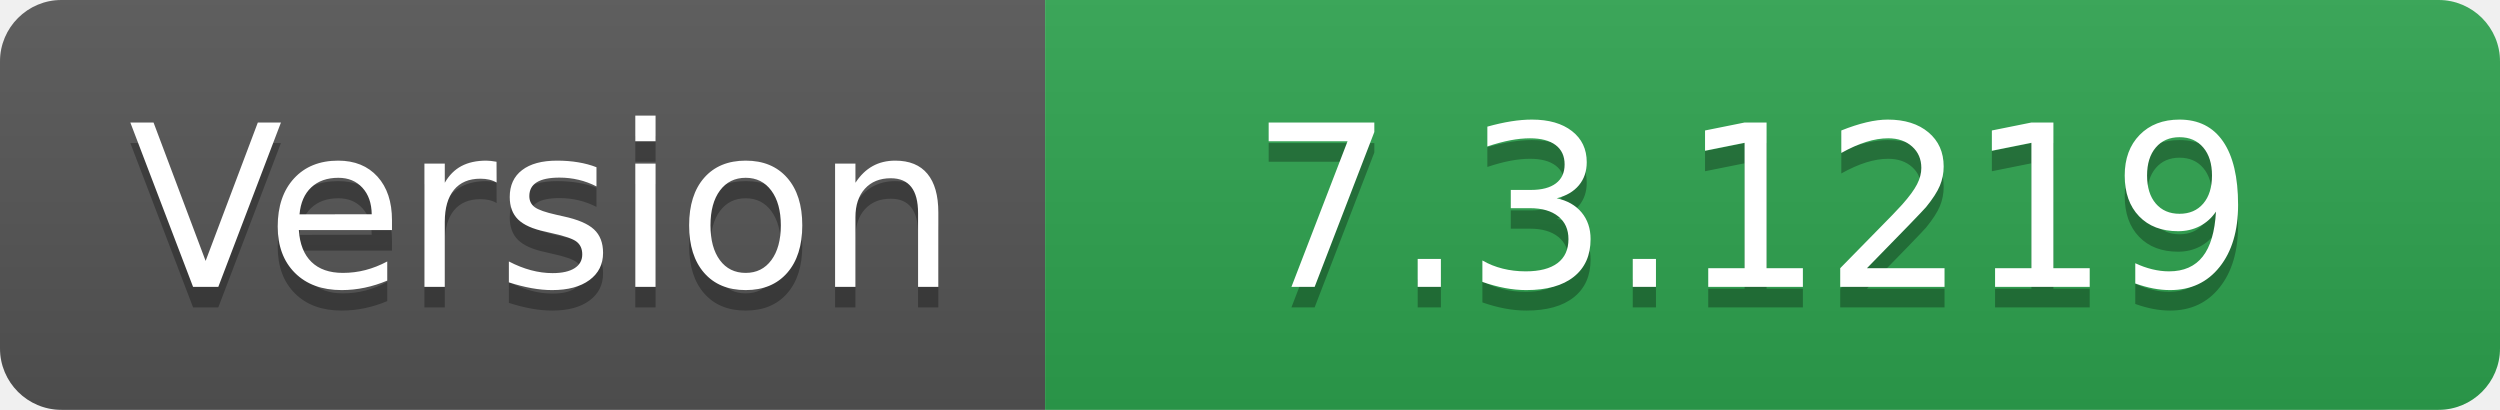
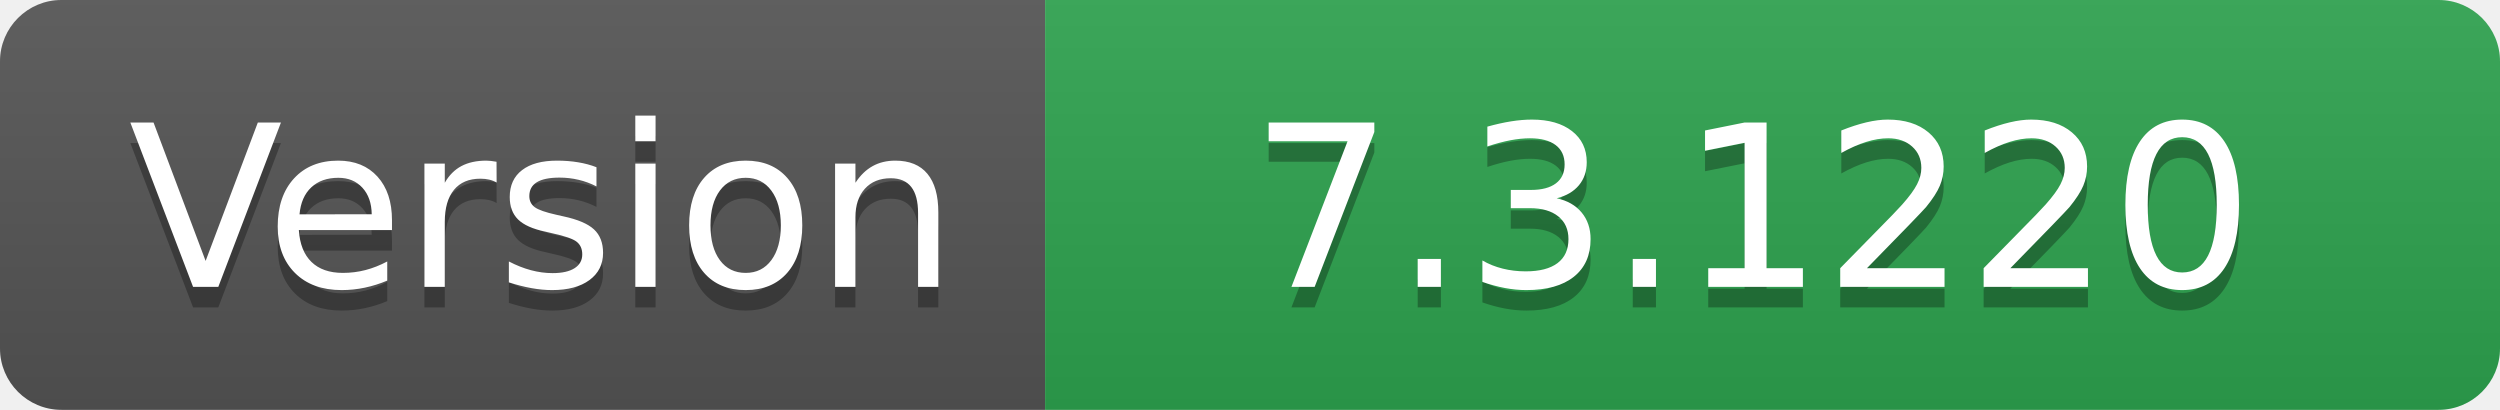
- <svg xmlns="http://www.w3.org/2000/svg" width="122" height="20" role="img" aria-label="Version: 7.3.1219">
+ <svg xmlns="http://www.w3.org/2000/svg" width="122" height="20" role="img" aria-label="Version: 7.3.1220">
  <linearGradient id="s" x2="0" y2="100%">
    <stop offset="0" stop-color="#bbb" stop-opacity=".1" />
    <stop offset="1" stop-opacity=".1" />
  </linearGradient>
  <clipPath id="r">
    <rect width="122" height="20" rx="3" fill="#fff" />
  </clipPath>
  <g clip-path="url(#r)">
    <rect width="51" height="20" fill="#555" />
    <rect x="51" width="71" height="20" fill="#2ea44f" />
    <rect width="122" height="20" fill="url(#s)" />
  </g>
  <g fill="#fff" text-anchor="middle" font-family="Verdana,Geneva,DejaVu Sans,sans-serif" text-rendering="geometricPrecision" font-size="110">
    <text aria-hidden="true" x="265" y="150" fill="#010101" fill-opacity=".3" transform="scale(.1)" textLength="410">Version</text>
    <text x="265" y="140" transform="scale(.1)" fill="#fff" textLength="410">Version</text>
-     <text aria-hidden="true" x="855" y="150" fill="#010101" fill-opacity=".3" transform="scale(.1)" textLength="610">7.3.1219</text>
-     <text x="855" y="140" transform="scale(.1)" fill="#fff" textLength="610">7.3.1219</text>
+     <text aria-hidden="true" x="855" y="150" fill="#010101" fill-opacity=".3" transform="scale(.1)" textLength="610">7.3.1220</text>
+     <text x="855" y="140" transform="scale(.1)" fill="#fff" textLength="610">7.3.1220</text>
  </g>
</svg>
